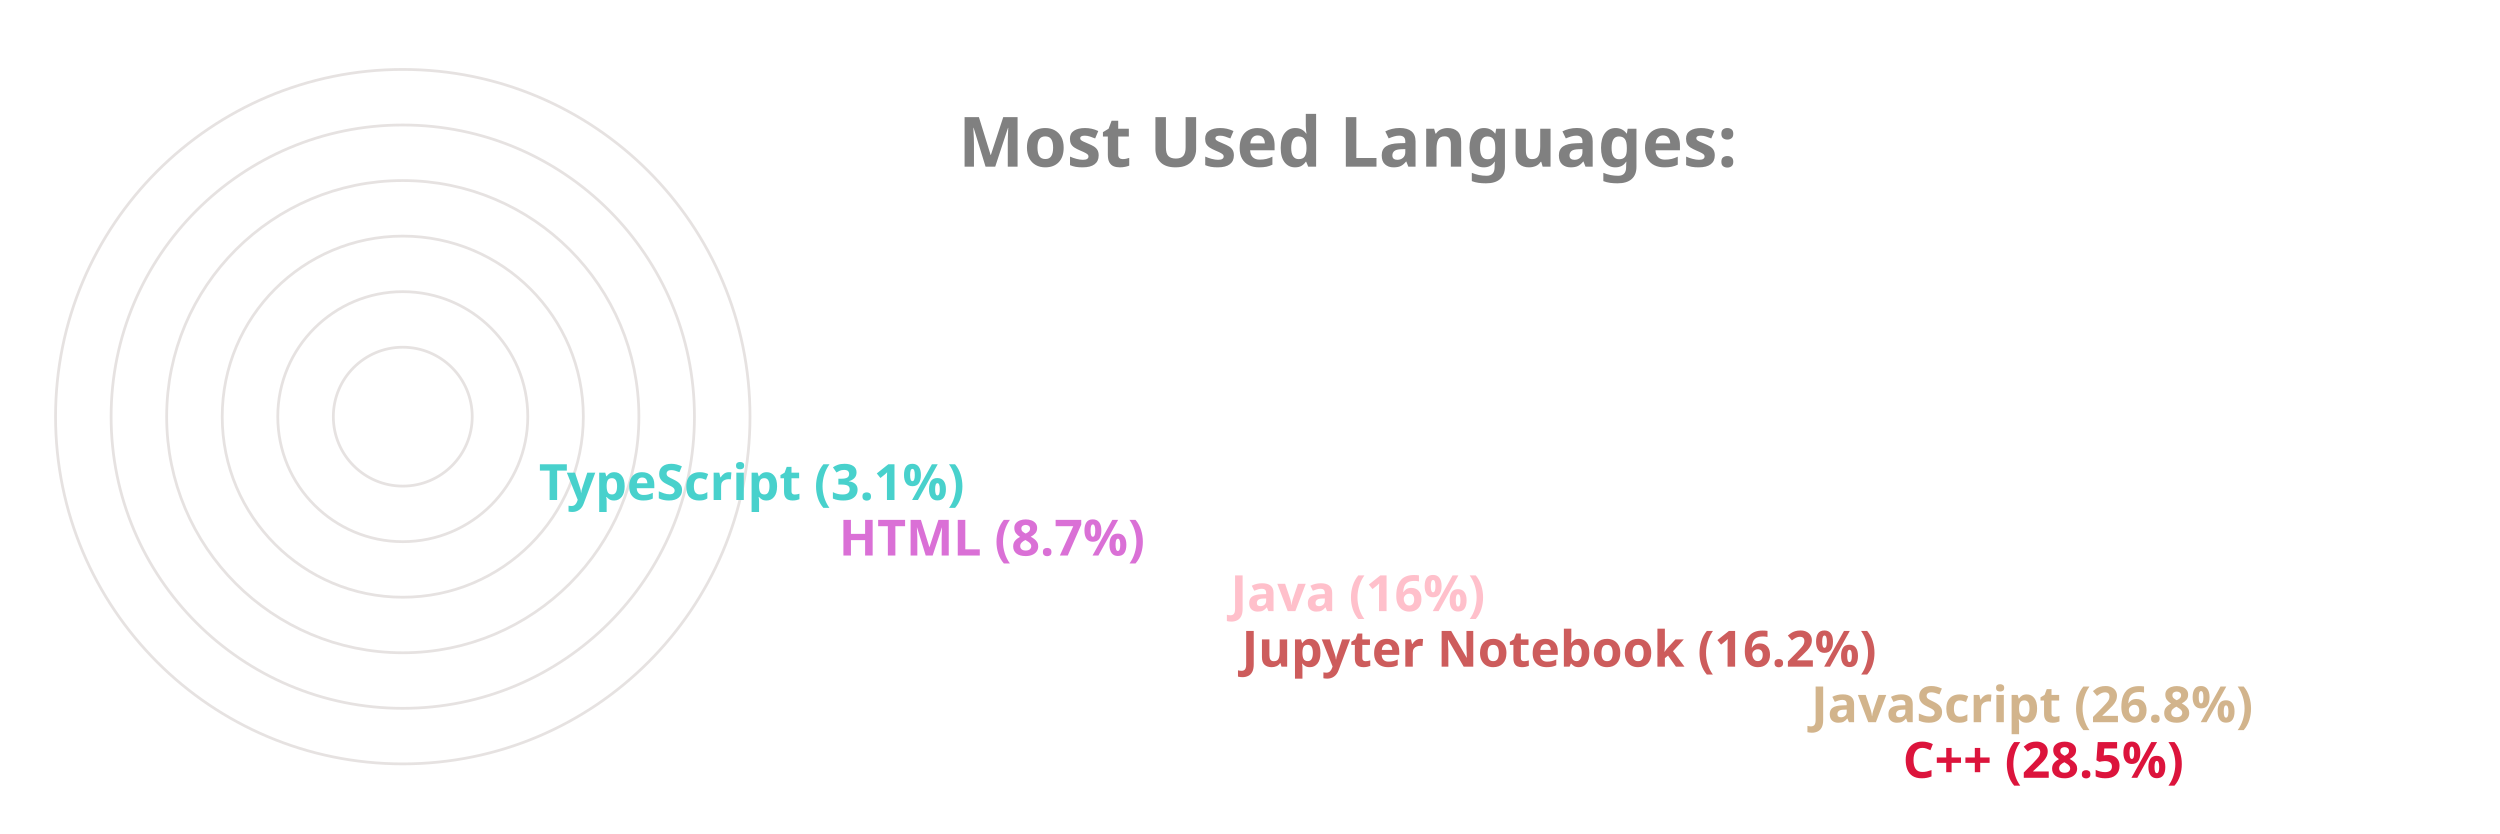
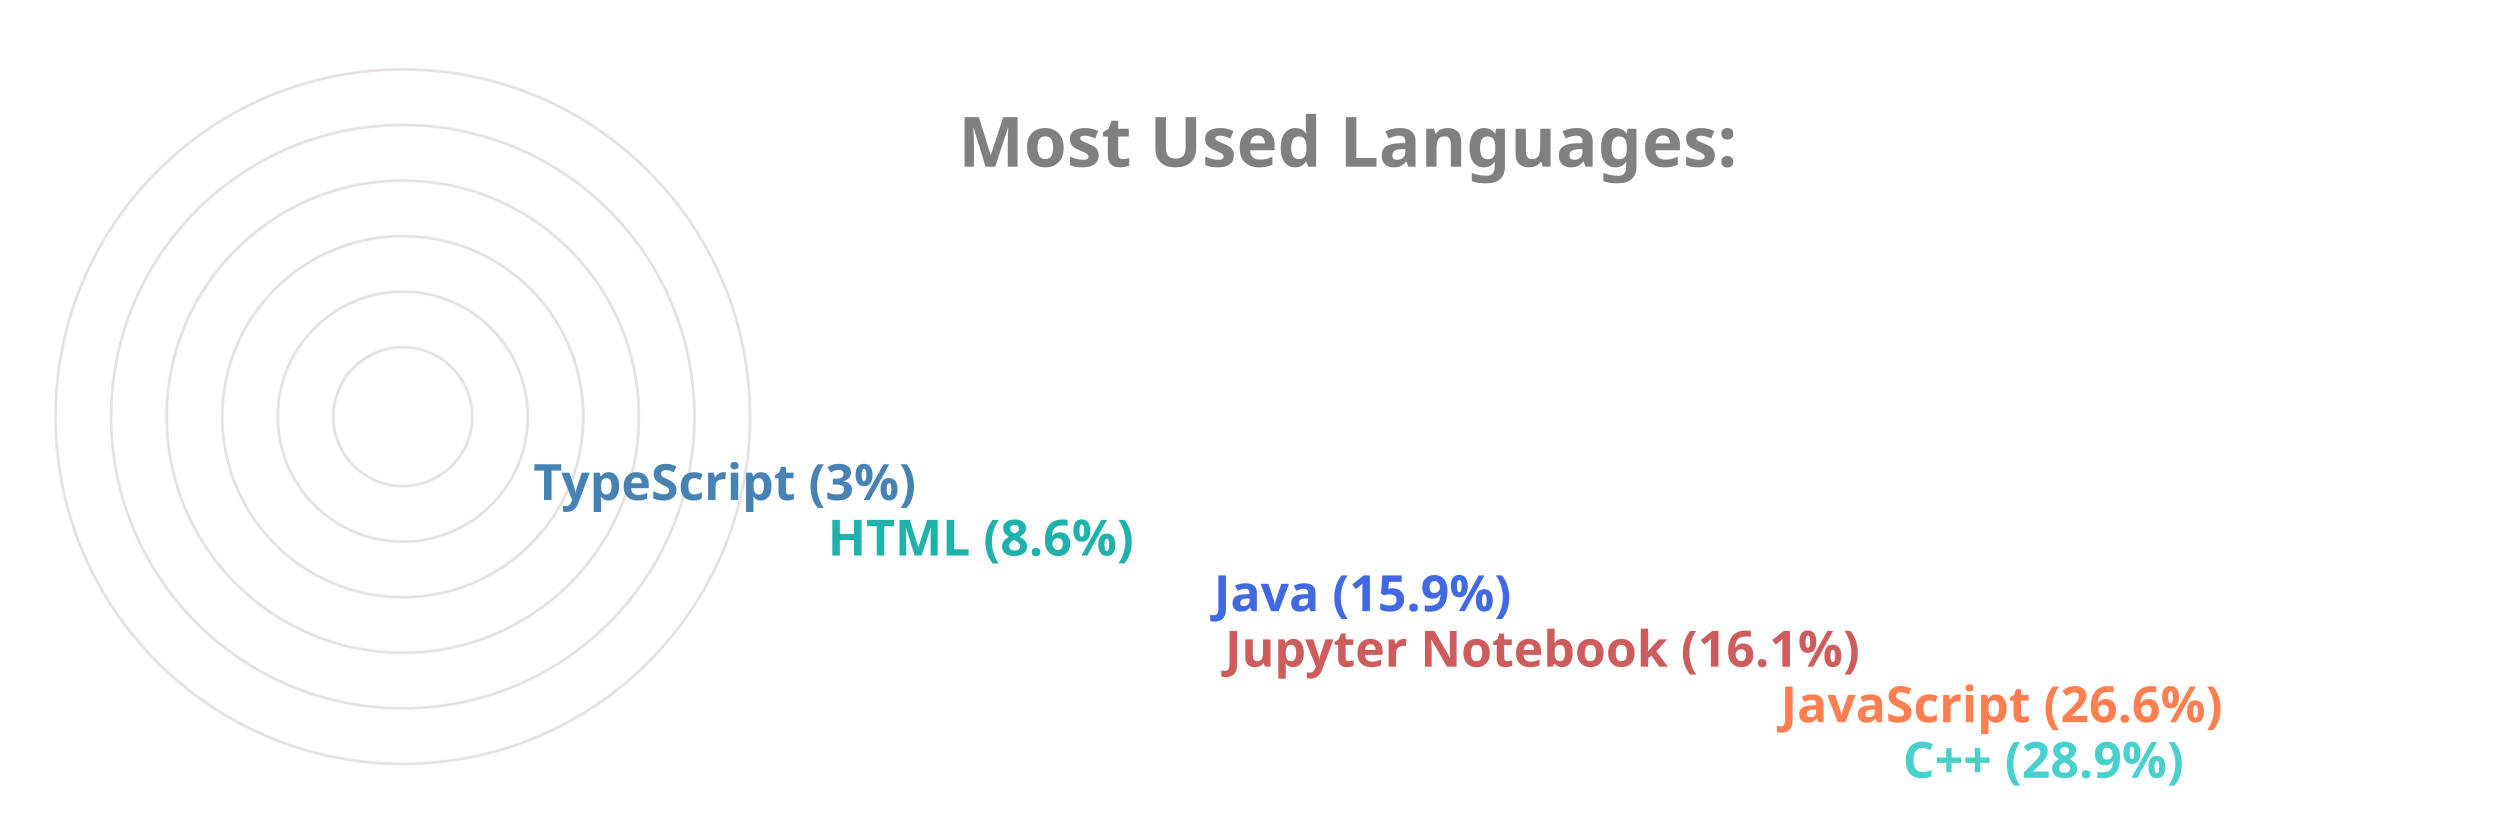
<svg xmlns="http://www.w3.org/2000/svg" viewBox="0 0 650 300" height="200px" width="600px">
  <style>
		.label {
			font: bold 25px sans-serif;
			color: #404040;
			-webkit-text-stroke: 1px white;
	  	}
		.name {
			font: bold 18px sans-serif;
			color: #404040;
	  	}

		.line {
			stroke-dasharray: 1000;
			stroke-dashoffset: 1000;
			animation: dash 3.5s ease-in-out forwards;	
			animation-iteration-count: infinite;
			animation-direction: alternate-reverse;
		}

		.path {
			stroke-dasharray: 1000;
			stroke-dashoffset: 1000;
			animation: dash 3.5s ease-in-out forwards;	
			animation-iteration-count: infinite;
			animation-direction: alternate-reverse;
		}
		  
		@keyframes dash {
			to {
				stroke-dashoffset: 0;
			}
		}

	</style>
  <g stroke="#E6E2E1" fill="none" stroke-width="1">
    <circle cx="20" cy="150" r="125" />
    <circle cx="20" cy="150" r="105" />
    <circle cx="20" cy="150" r="85" />
    <circle cx="20" cy="150" r="65" />
    <circle cx="20" cy="150" r="45" />
    <circle cx="20" cy="150" r="25" />
  </g>
  <g fill="none" stroke-width="20" class="line">
-     <line x2="550" y2="275" x1="20" y1="275" stroke="Crimson" />
-     <line x2="517" y2="255" x1="20" y1="255" stroke="Tan" />
-     <line x2="312" y2="235" x1="20" y1="235" stroke="IndianRed" />
-     <line x2="308" y2="215" x1="20" y1="215" stroke="Pink" />
-     <line x2="167" y2="195" x1="20" y1="195" stroke="Orchid" />
-     <line x2="59" y2="175" x1="20" y1="175" stroke="MediumTurquoise" />
+     <line x2="550" y2="275" x1="20" y1="275" stroke="MediumTurquoise" />
+     <line x2="506" y2="255" x1="20" y1="255" stroke="Coral" />
+     <line x2="306" y2="235" x1="20" y1="235" stroke="IndianRed" />
+     <line x2="302" y2="215" x1="20" y1="215" stroke="RoyalBlue" />
+     <line x2="163" y2="195" x1="20" y1="195" stroke="LightSeaGreen" />
+     <line x2="57" y2="175" x1="20" y1="175" stroke="SteelBlue" />
  </g>
  <g fill="none" stroke-width="20" stroke-linecap="round" class="path">
-     <path d="M 20 275 A 125 125 45 0 1 -89 89" stroke="Crimson" />
-     <path d="M 20 255 A 105 105 45 0 1 -73 102" stroke="Tan" />
+     <path d="M 20 275 A 125 125 45 0 1 -89 89" stroke="MediumTurquoise" />
+     <path d="M 20 255 A 105 105 45 0 1 -73 102" stroke="Coral" />
    <path d="M 20 235 A 85 85 45 0 1 -61 126" stroke="IndianRed" />
-     <path d="M 20 215 A 65 65 45 0 1 -42 132" stroke="Pink" />
-     <path d="M 20 195 A 45 45 45 0 1 -24 142" stroke="Orchid" />
-     <path d="M 20 175 A 25 25 45 0 1 -4 148" stroke="MediumTurquoise" />
+     <path d="M 20 215 A 65 65 45 0 1 -42 132" stroke="RoyalBlue" />
+     <path d="M 20 195 A 45 45 45 0 1 -24 142" stroke="LightSeaGreen" />
+     <path d="M 20 175 A 25 25 45 0 1 -4 148" stroke="SteelBlue" />
  </g>
  <g class="name">
-     <text x="560" y="280" fill="Crimson">C++ (28.5%)</text>
-     <text x="527" y="260" fill="Tan">JavaScript (26.8%)</text>
-     <text x="322" y="240" fill="IndianRed">Jupyter Notebook (16.2%)</text>
-     <text x="318" y="220" fill="Pink">Java (16%)</text>
-     <text x="177" y="200" fill="Orchid">HTML (8.7%)</text>
-     <text x="69" y="180" fill="MediumTurquoise">TypeScript (3.1%)</text>
+     <text x="560" y="280" fill="MediumTurquoise">C++ (28.9%)</text>
+     <text x="516" y="260" fill="Coral">JavaScript (26.6%)</text>
+     <text x="316" y="240" fill="IndianRed">Jupyter Notebook (16.1%)</text>
+     <text x="312" y="220" fill="RoyalBlue">Java (15.9%)</text>
+     <text x="173" y="200" fill="LightSeaGreen">HTML (8.6%)</text>
+     <text x="67" y="180" fill="SteelBlue">TypeScript (3%)</text>
  </g>
  <g class="label">
    <text x="220" y="60" fill="grey">Most Used Languages:</text>
  </g>
</svg>
